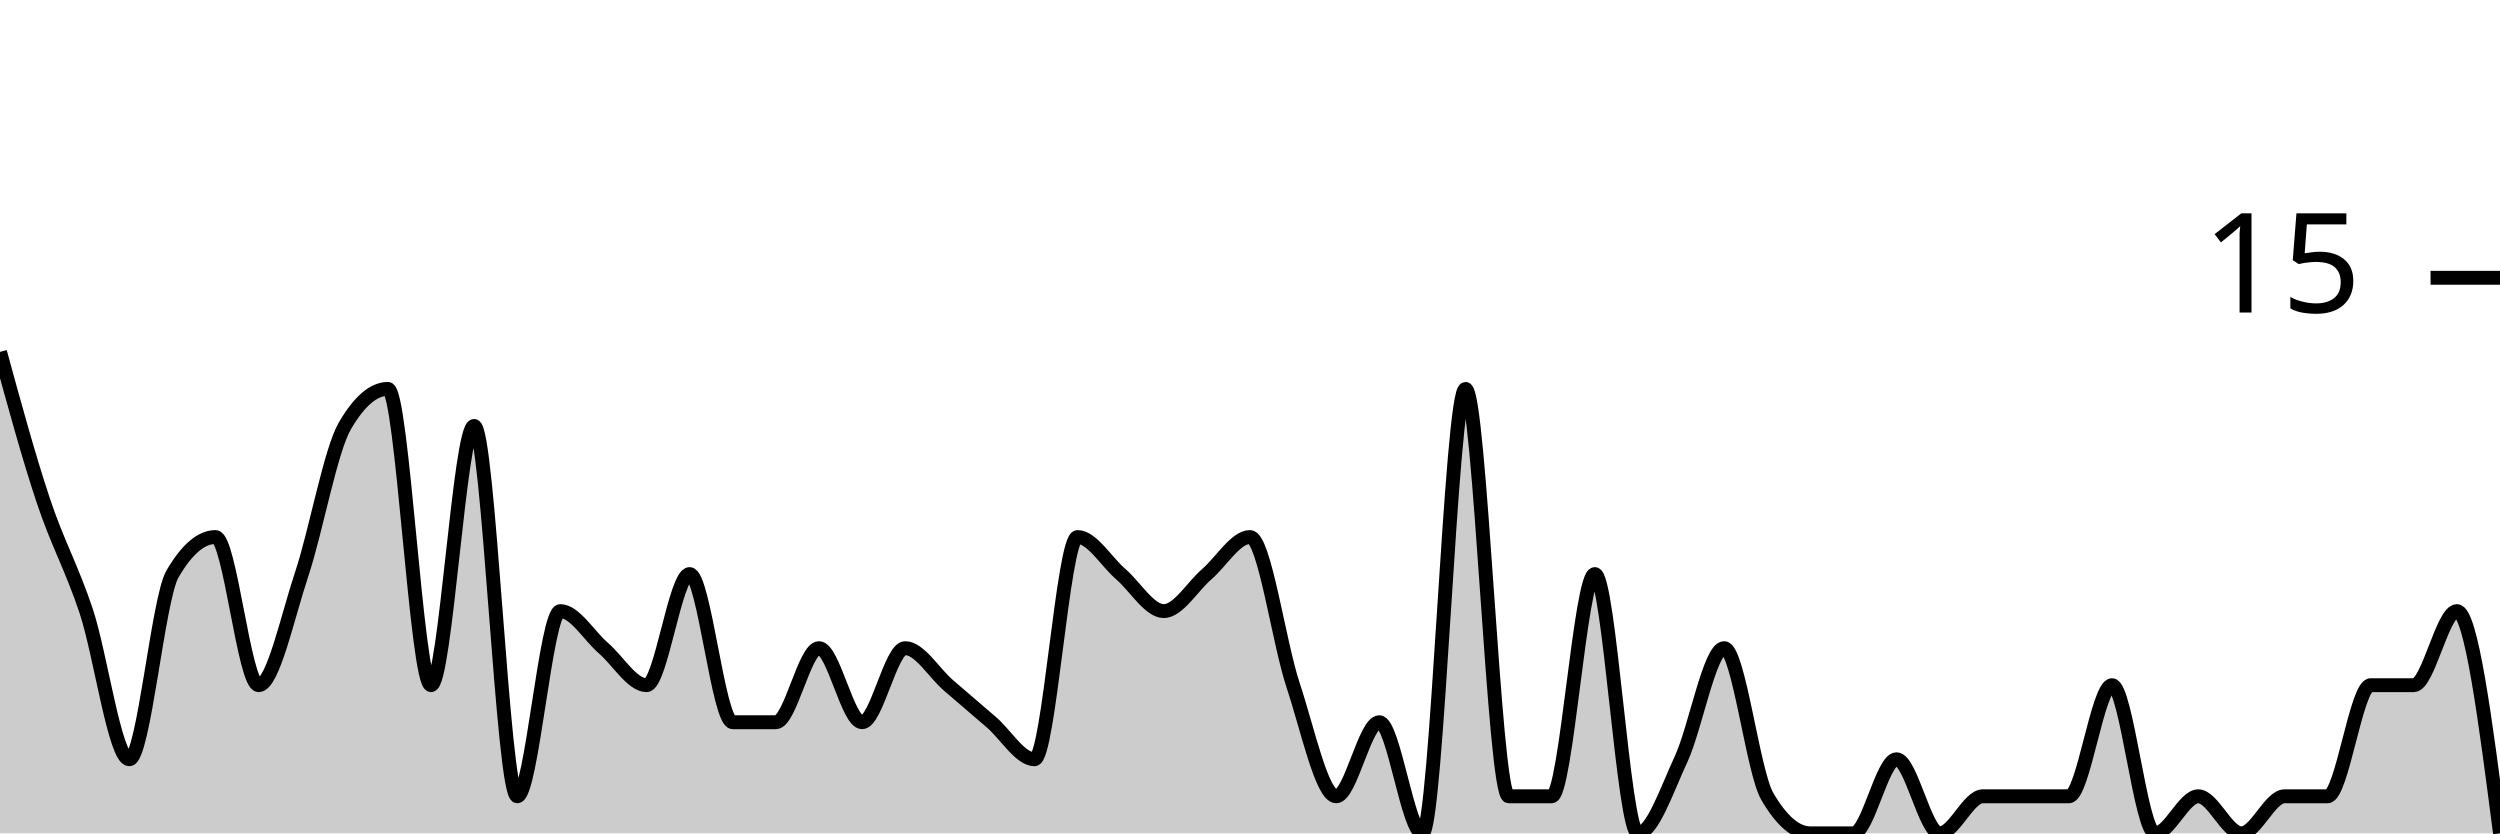
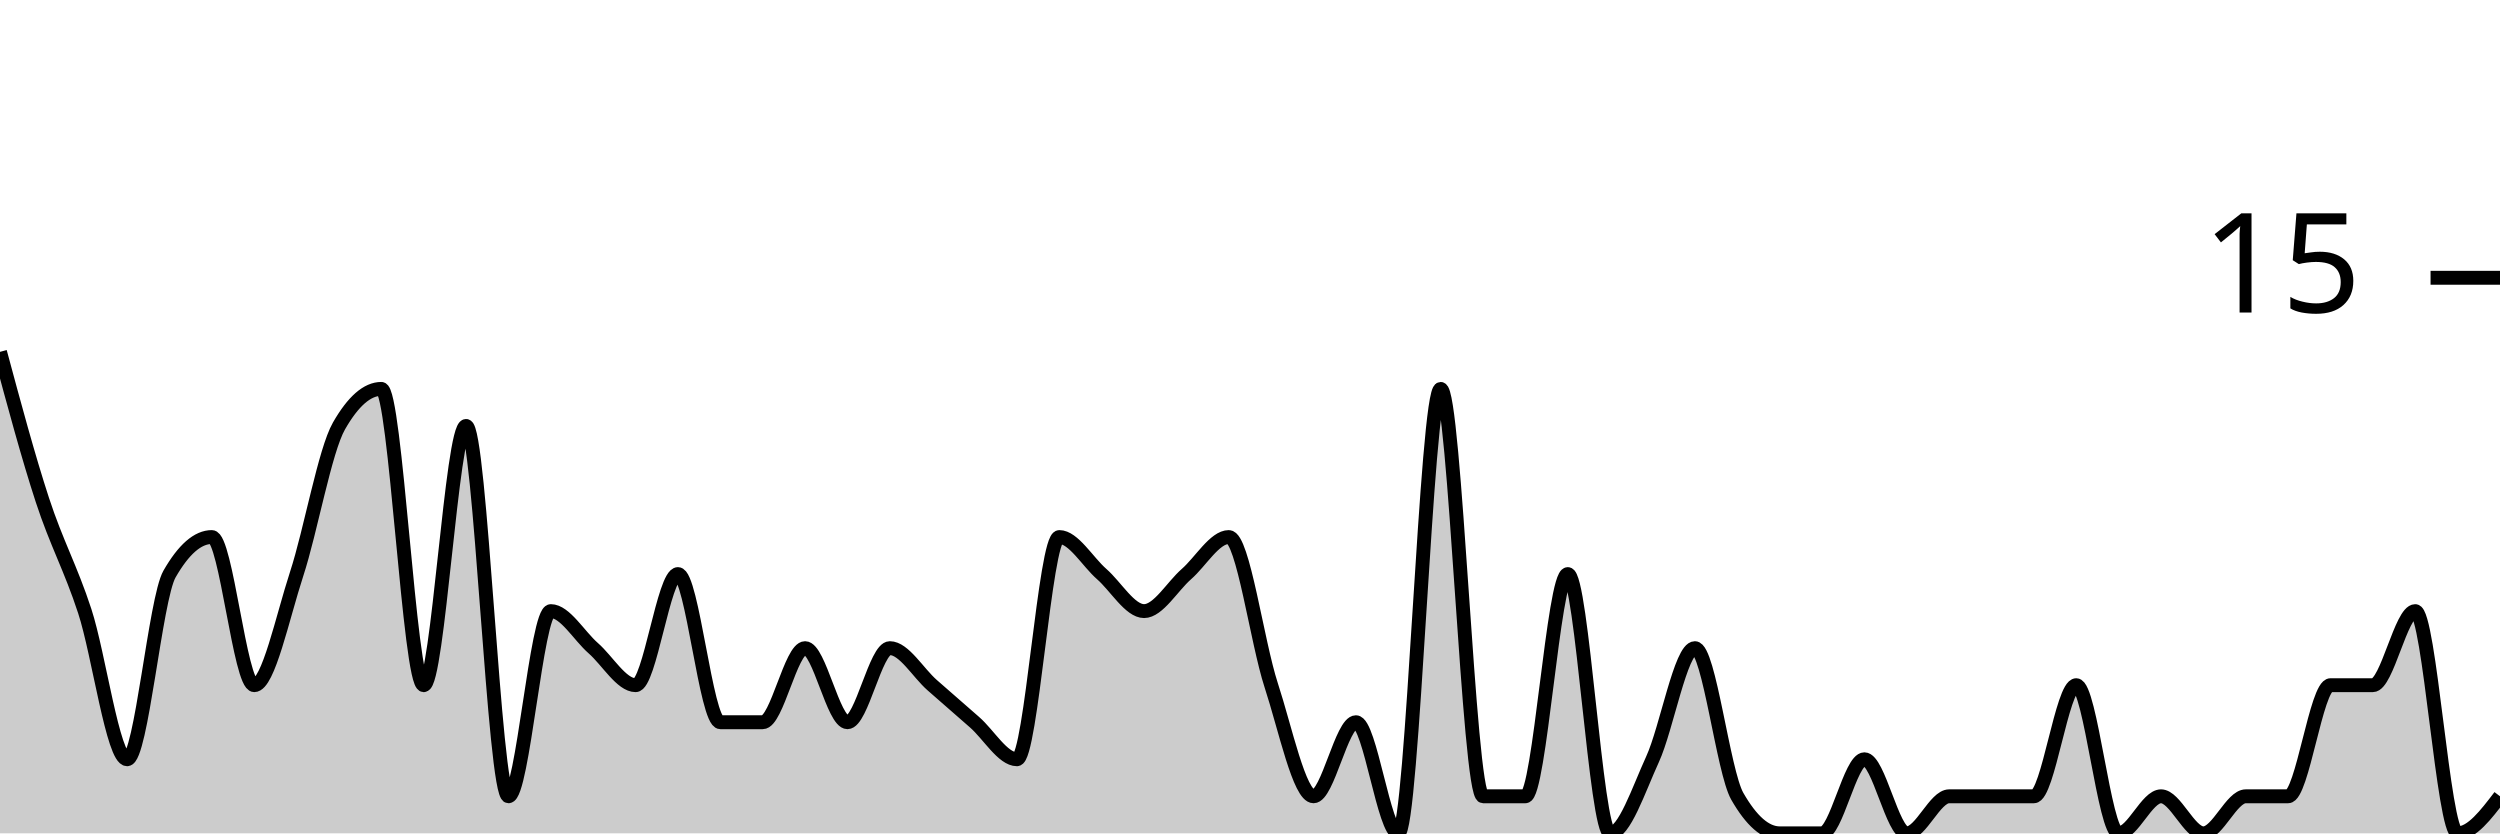
<svg xmlns="http://www.w3.org/2000/svg" viewBox="0 0 180 60">
  <g transform="translate(0,20)">
-     <path class="area" fill="rgba(0, 0, 0, 0.2)" d="M0,5.333C1.034,9.111,2.069,12.889,3.103,16C4.138,19.111,5.172,20.889,6.207,24C7.241,27.111,8.276,34.667,9.31,34.667C10.345,34.667,11.379,23.111,12.414,21.333C13.448,19.556,14.483,18.667,15.517,18.667C16.552,18.667,17.586,29.333,18.621,29.333C19.655,29.333,20.69,24.444,21.724,21.333C22.759,18.222,23.793,12.444,24.828,10.667C25.862,8.889,26.897,8,27.931,8C28.966,8,30,29.333,31.034,29.333C32.069,29.333,33.103,10.667,34.138,10.667C35.172,10.667,36.207,37.333,37.241,37.333C38.276,37.333,39.31,24,40.345,24C41.379,24,42.414,25.778,43.448,26.667C44.483,27.556,45.517,29.333,46.552,29.333C47.586,29.333,48.621,21.333,49.655,21.333C50.69,21.333,51.724,32,52.759,32C53.793,32,54.828,32,55.862,32C56.897,32,57.931,26.667,58.966,26.667C60,26.667,61.034,32,62.069,32C63.103,32,64.138,26.667,65.172,26.667C66.207,26.667,67.241,28.444,68.276,29.333C69.31,30.222,70.345,31.111,71.379,32C72.414,32.889,73.448,34.667,74.483,34.667C75.517,34.667,76.552,18.667,77.586,18.667C78.621,18.667,79.655,20.444,80.69,21.333C81.724,22.222,82.759,24,83.793,24C84.828,24,85.862,22.222,86.897,21.333C87.931,20.444,88.966,18.667,90,18.667C91.034,18.667,92.069,26.222,93.103,29.333C94.138,32.444,95.172,37.333,96.207,37.333C97.241,37.333,98.276,32,99.31,32C100.345,32,101.379,40,102.414,40C103.448,40,104.483,8,105.517,8C106.552,8,107.586,37.333,108.621,37.333C109.655,37.333,110.69,37.333,111.724,37.333C112.759,37.333,113.793,21.333,114.828,21.333C115.862,21.333,116.897,40,117.931,40C118.966,40,120,36.889,121.034,34.667C122.069,32.444,123.103,26.667,124.138,26.667C125.172,26.667,126.207,35.556,127.241,37.333C128.276,39.111,129.31,40,130.345,40C131.379,40,132.414,40,133.448,40C134.483,40,135.517,34.667,136.552,34.667C137.586,34.667,138.621,40,139.655,40C140.69,40,141.724,37.333,142.759,37.333C143.793,37.333,144.828,37.333,145.862,37.333C146.897,37.333,147.931,37.333,148.966,37.333C150,37.333,151.034,29.333,152.069,29.333C153.103,29.333,154.138,40,155.172,40C156.207,40,157.241,37.333,158.276,37.333C159.31,37.333,160.345,40,161.379,40C162.414,40,163.448,37.333,164.483,37.333C165.517,37.333,166.552,37.333,167.586,37.333C168.621,37.333,169.655,29.333,170.69,29.333C171.724,29.333,172.759,29.333,173.793,29.333C174.828,29.333,175.862,24,176.897,24C177.931,24,178.966,32,180,40L180,40C178.966,40,177.931,40,176.897,40C175.862,40,174.828,40,173.793,40C172.759,40,171.724,40,170.69,40C169.655,40,168.621,40,167.586,40C166.552,40,165.517,40,164.483,40C163.448,40,162.414,40,161.379,40C160.345,40,159.31,40,158.276,40C157.241,40,156.207,40,155.172,40C154.138,40,153.103,40,152.069,40C151.034,40,150,40,148.966,40C147.931,40,146.897,40,145.862,40C144.828,40,143.793,40,142.759,40C141.724,40,140.69,40,139.655,40C138.621,40,137.586,40,136.552,40C135.517,40,134.483,40,133.448,40C132.414,40,131.379,40,130.345,40C129.31,40,128.276,40,127.241,40C126.207,40,125.172,40,124.138,40C123.103,40,122.069,40,121.034,40C120,40,118.966,40,117.931,40C116.897,40,115.862,40,114.828,40C113.793,40,112.759,40,111.724,40C110.69,40,109.655,40,108.621,40C107.586,40,106.552,40,105.517,40C104.483,40,103.448,40,102.414,40C101.379,40,100.345,40,99.31,40C98.276,40,97.241,40,96.207,40C95.172,40,94.138,40,93.103,40C92.069,40,91.034,40,90,40C88.966,40,87.931,40,86.897,40C85.862,40,84.828,40,83.793,40C82.759,40,81.724,40,80.69,40C79.655,40,78.621,40,77.586,40C76.552,40,75.517,40,74.483,40C73.448,40,72.414,40,71.379,40C70.345,40,69.31,40,68.276,40C67.241,40,66.207,40,65.172,40C64.138,40,63.103,40,62.069,40C61.034,40,60,40,58.966,40C57.931,40,56.897,40,55.862,40C54.828,40,53.793,40,52.759,40C51.724,40,50.69,40,49.655,40C48.621,40,47.586,40,46.552,40C45.517,40,44.483,40,43.448,40C42.414,40,41.379,40,40.345,40C39.31,40,38.276,40,37.241,40C36.207,40,35.172,40,34.138,40C33.103,40,32.069,40,31.034,40C30,40,28.966,40,27.931,40C26.897,40,25.862,40,24.828,40C23.793,40,22.759,40,21.724,40C20.69,40,19.655,40,18.621,40C17.586,40,16.552,40,15.517,40C14.483,40,13.448,40,12.414,40C11.379,40,10.345,40,9.31,40C8.276,40,7.241,40,6.207,40C5.172,40,4.138,40,3.103,40C2.069,40,1.034,40,0,40Z" />
-     <path class="line" stroke="black" fill="none" d="M0,5.333C1.034,9.111,2.069,12.889,3.103,16C4.138,19.111,5.172,20.889,6.207,24C7.241,27.111,8.276,34.667,9.31,34.667C10.345,34.667,11.379,23.111,12.414,21.333C13.448,19.556,14.483,18.667,15.517,18.667C16.552,18.667,17.586,29.333,18.621,29.333C19.655,29.333,20.69,24.444,21.724,21.333C22.759,18.222,23.793,12.444,24.828,10.667C25.862,8.889,26.897,8,27.931,8C28.966,8,30,29.333,31.034,29.333C32.069,29.333,33.103,10.667,34.138,10.667C35.172,10.667,36.207,37.333,37.241,37.333C38.276,37.333,39.31,24,40.345,24C41.379,24,42.414,25.778,43.448,26.667C44.483,27.556,45.517,29.333,46.552,29.333C47.586,29.333,48.621,21.333,49.655,21.333C50.69,21.333,51.724,32,52.759,32C53.793,32,54.828,32,55.862,32C56.897,32,57.931,26.667,58.966,26.667C60,26.667,61.034,32,62.069,32C63.103,32,64.138,26.667,65.172,26.667C66.207,26.667,67.241,28.444,68.276,29.333C69.31,30.222,70.345,31.111,71.379,32C72.414,32.889,73.448,34.667,74.483,34.667C75.517,34.667,76.552,18.667,77.586,18.667C78.621,18.667,79.655,20.444,80.69,21.333C81.724,22.222,82.759,24,83.793,24C84.828,24,85.862,22.222,86.897,21.333C87.931,20.444,88.966,18.667,90,18.667C91.034,18.667,92.069,26.222,93.103,29.333C94.138,32.444,95.172,37.333,96.207,37.333C97.241,37.333,98.276,32,99.31,32C100.345,32,101.379,40,102.414,40C103.448,40,104.483,8,105.517,8C106.552,8,107.586,37.333,108.621,37.333C109.655,37.333,110.69,37.333,111.724,37.333C112.759,37.333,113.793,21.333,114.828,21.333C115.862,21.333,116.897,40,117.931,40C118.966,40,120,36.889,121.034,34.667C122.069,32.444,123.103,26.667,124.138,26.667C125.172,26.667,126.207,35.556,127.241,37.333C128.276,39.111,129.31,40,130.345,40C131.379,40,132.414,40,133.448,40C134.483,40,135.517,34.667,136.552,34.667C137.586,34.667,138.621,40,139.655,40C140.69,40,141.724,37.333,142.759,37.333C143.793,37.333,144.828,37.333,145.862,37.333C146.897,37.333,147.931,37.333,148.966,37.333C150,37.333,151.034,29.333,152.069,29.333C153.103,29.333,154.138,40,155.172,40C156.207,40,157.241,37.333,158.276,37.333C159.31,37.333,160.345,40,161.379,40C162.414,40,163.448,37.333,164.483,37.333C165.517,37.333,166.552,37.333,167.586,37.333C168.621,37.333,169.655,29.333,170.69,29.333C171.724,29.333,172.759,29.333,173.793,29.333C174.828,29.333,175.862,24,176.897,24C177.931,24,178.966,32,180,40" />
+     <path class="area" fill="rgba(0, 0, 0, 0.2)" d="M0,5.333C1.017,9.111,2.034,12.889,3.051,16C4.068,19.111,5.085,20.889,6.102,24C7.119,27.111,8.136,34.667,9.153,34.667C10.169,34.667,11.186,23.111,12.203,21.333C13.22,19.556,14.237,18.667,15.254,18.667C16.271,18.667,17.288,29.333,18.305,29.333C19.322,29.333,20.339,24.444,21.356,21.333C22.373,18.222,23.39,12.444,24.407,10.667C25.424,8.889,26.441,8,27.458,8C28.475,8,29.492,29.333,30.508,29.333C31.525,29.333,32.542,10.667,33.559,10.667C34.576,10.667,35.593,37.333,36.61,37.333C37.627,37.333,38.644,24,39.661,24C40.678,24,41.695,25.778,42.712,26.667C43.729,27.556,44.746,29.333,45.763,29.333C46.78,29.333,47.797,21.333,48.814,21.333C49.831,21.333,50.847,32,51.864,32C52.881,32,53.898,32,54.915,32C55.932,32,56.949,26.667,57.966,26.667C58.983,26.667,60,32,61.017,32C62.034,32,63.051,26.667,64.068,26.667C65.085,26.667,66.102,28.444,67.119,29.333C68.136,30.222,69.153,31.111,70.169,32C71.186,32.889,72.203,34.667,73.22,34.667C74.237,34.667,75.254,18.667,76.271,18.667C77.288,18.667,78.305,20.444,79.322,21.333C80.339,22.222,81.356,24,82.373,24C83.39,24,84.407,22.222,85.424,21.333C86.441,20.444,87.458,18.667,88.475,18.667C89.492,18.667,90.508,26.222,91.525,29.333C92.542,32.444,93.559,37.333,94.576,37.333C95.593,37.333,96.61,32,97.627,32C98.644,32,99.661,40,100.678,40C101.695,40,102.712,8,103.729,8C104.746,8,105.763,37.333,106.78,37.333C107.797,37.333,108.814,37.333,109.831,37.333C110.847,37.333,111.864,21.333,112.881,21.333C113.898,21.333,114.915,40,115.932,40C116.949,40,117.966,36.889,118.983,34.667C120,32.444,121.017,26.667,122.034,26.667C123.051,26.667,124.068,35.556,125.085,37.333C126.102,39.111,127.119,40,128.136,40C129.153,40,130.169,40,131.186,40C132.203,40,133.22,34.667,134.237,34.667C135.254,34.667,136.271,40,137.288,40C138.305,40,139.322,37.333,140.339,37.333C141.356,37.333,142.373,37.333,143.39,37.333C144.407,37.333,145.424,37.333,146.441,37.333C147.458,37.333,148.475,29.333,149.492,29.333C150.508,29.333,151.525,40,152.542,40C153.559,40,154.576,37.333,155.593,37.333C156.61,37.333,157.627,40,158.644,40C159.661,40,160.678,37.333,161.695,37.333C162.712,37.333,163.729,37.333,164.746,37.333C165.763,37.333,166.78,29.333,167.797,29.333C168.814,29.333,169.831,29.333,170.847,29.333C171.864,29.333,172.881,24,173.898,24C174.915,24,175.932,40,176.949,40C177.966,40,178.983,38.667,180,37.333L180,40C178.983,40,177.966,40,176.949,40C175.932,40,174.915,40,173.898,40C172.881,40,171.864,40,170.847,40C169.831,40,168.814,40,167.797,40C166.78,40,165.763,40,164.746,40C163.729,40,162.712,40,161.695,40C160.678,40,159.661,40,158.644,40C157.627,40,156.61,40,155.593,40C154.576,40,153.559,40,152.542,40C151.525,40,150.508,40,149.492,40C148.475,40,147.458,40,146.441,40C145.424,40,144.407,40,143.39,40C142.373,40,141.356,40,140.339,40C139.322,40,138.305,40,137.288,40C136.271,40,135.254,40,134.237,40C133.22,40,132.203,40,131.186,40C130.169,40,129.153,40,128.136,40C127.119,40,126.102,40,125.085,40C124.068,40,123.051,40,122.034,40C121.017,40,120,40,118.983,40C117.966,40,116.949,40,115.932,40C114.915,40,113.898,40,112.881,40C111.864,40,110.847,40,109.831,40C108.814,40,107.797,40,106.78,40C105.763,40,104.746,40,103.729,40C102.712,40,101.695,40,100.678,40C99.661,40,98.644,40,97.627,40C96.61,40,95.593,40,94.576,40C93.559,40,92.542,40,91.525,40C90.508,40,89.492,40,88.475,40C87.458,40,86.441,40,85.424,40C84.407,40,83.39,40,82.373,40C81.356,40,80.339,40,79.322,40C78.305,40,77.288,40,76.271,40C75.254,40,74.237,40,73.22,40C72.203,40,71.186,40,70.169,40C69.153,40,68.136,40,67.119,40C66.102,40,65.085,40,64.068,40C63.051,40,62.034,40,61.017,40C60,40,58.983,40,57.966,40C56.949,40,55.932,40,54.915,40C53.898,40,52.881,40,51.864,40C50.847,40,49.831,40,48.814,40C47.797,40,46.78,40,45.763,40C44.746,40,43.729,40,42.712,40C41.695,40,40.678,40,39.661,40C38.644,40,37.627,40,36.61,40C35.593,40,34.576,40,33.559,40C32.542,40,31.525,40,30.508,40C29.492,40,28.475,40,27.458,40C26.441,40,25.424,40,24.407,40C23.39,40,22.373,40,21.356,40C20.339,40,19.322,40,18.305,40C17.288,40,16.271,40,15.254,40C14.237,40,13.22,40,12.203,40C11.186,40,10.169,40,9.153,40C8.136,40,7.119,40,6.102,40C5.085,40,4.068,40,3.051,40C2.034,40,1.017,40,0,40Z" />
+     <path class="line" stroke="black" fill="none" d="M0,5.333C1.017,9.111,2.034,12.889,3.051,16C4.068,19.111,5.085,20.889,6.102,24C7.119,27.111,8.136,34.667,9.153,34.667C10.169,34.667,11.186,23.111,12.203,21.333C13.22,19.556,14.237,18.667,15.254,18.667C16.271,18.667,17.288,29.333,18.305,29.333C19.322,29.333,20.339,24.444,21.356,21.333C22.373,18.222,23.39,12.444,24.407,10.667C25.424,8.889,26.441,8,27.458,8C28.475,8,29.492,29.333,30.508,29.333C31.525,29.333,32.542,10.667,33.559,10.667C34.576,10.667,35.593,37.333,36.61,37.333C37.627,37.333,38.644,24,39.661,24C40.678,24,41.695,25.778,42.712,26.667C43.729,27.556,44.746,29.333,45.763,29.333C46.78,29.333,47.797,21.333,48.814,21.333C49.831,21.333,50.847,32,51.864,32C52.881,32,53.898,32,54.915,32C55.932,32,56.949,26.667,57.966,26.667C58.983,26.667,60,32,61.017,32C62.034,32,63.051,26.667,64.068,26.667C65.085,26.667,66.102,28.444,67.119,29.333C68.136,30.222,69.153,31.111,70.169,32C71.186,32.889,72.203,34.667,73.22,34.667C74.237,34.667,75.254,18.667,76.271,18.667C77.288,18.667,78.305,20.444,79.322,21.333C80.339,22.222,81.356,24,82.373,24C83.39,24,84.407,22.222,85.424,21.333C86.441,20.444,87.458,18.667,88.475,18.667C89.492,18.667,90.508,26.222,91.525,29.333C92.542,32.444,93.559,37.333,94.576,37.333C95.593,37.333,96.61,32,97.627,32C98.644,32,99.661,40,100.678,40C101.695,40,102.712,8,103.729,8C104.746,8,105.763,37.333,106.78,37.333C107.797,37.333,108.814,37.333,109.831,37.333C110.847,37.333,111.864,21.333,112.881,21.333C113.898,21.333,114.915,40,115.932,40C116.949,40,117.966,36.889,118.983,34.667C120,32.444,121.017,26.667,122.034,26.667C123.051,26.667,124.068,35.556,125.085,37.333C126.102,39.111,127.119,40,128.136,40C129.153,40,130.169,40,131.186,40C132.203,40,133.22,34.667,134.237,34.667C135.254,34.667,136.271,40,137.288,40C138.305,40,139.322,37.333,140.339,37.333C141.356,37.333,142.373,37.333,143.39,37.333C144.407,37.333,145.424,37.333,146.441,37.333C147.458,37.333,148.475,29.333,149.492,29.333C150.508,29.333,151.525,40,152.542,40C153.559,40,154.576,37.333,155.593,37.333C156.61,37.333,157.627,40,158.644,40C159.661,40,160.678,37.333,161.695,37.333C162.712,37.333,163.729,37.333,164.746,37.333C165.763,37.333,166.78,29.333,167.797,29.333C168.814,29.333,169.831,29.333,170.847,29.333C171.864,29.333,172.881,24,173.898,24C174.915,24,175.932,40,176.949,40C177.966,40,178.983,38.667,180,37.333" />
    <path class="axis-ceiling" stroke-width="1" stroke="black" fill="none" d="M175,0L180,0" />
    <text class="axis-ceiling-label" font-family="sans-serif" text-anchor="end" font-size="10px" x="170" y="2.5">15</text>
  </g>
</svg>
